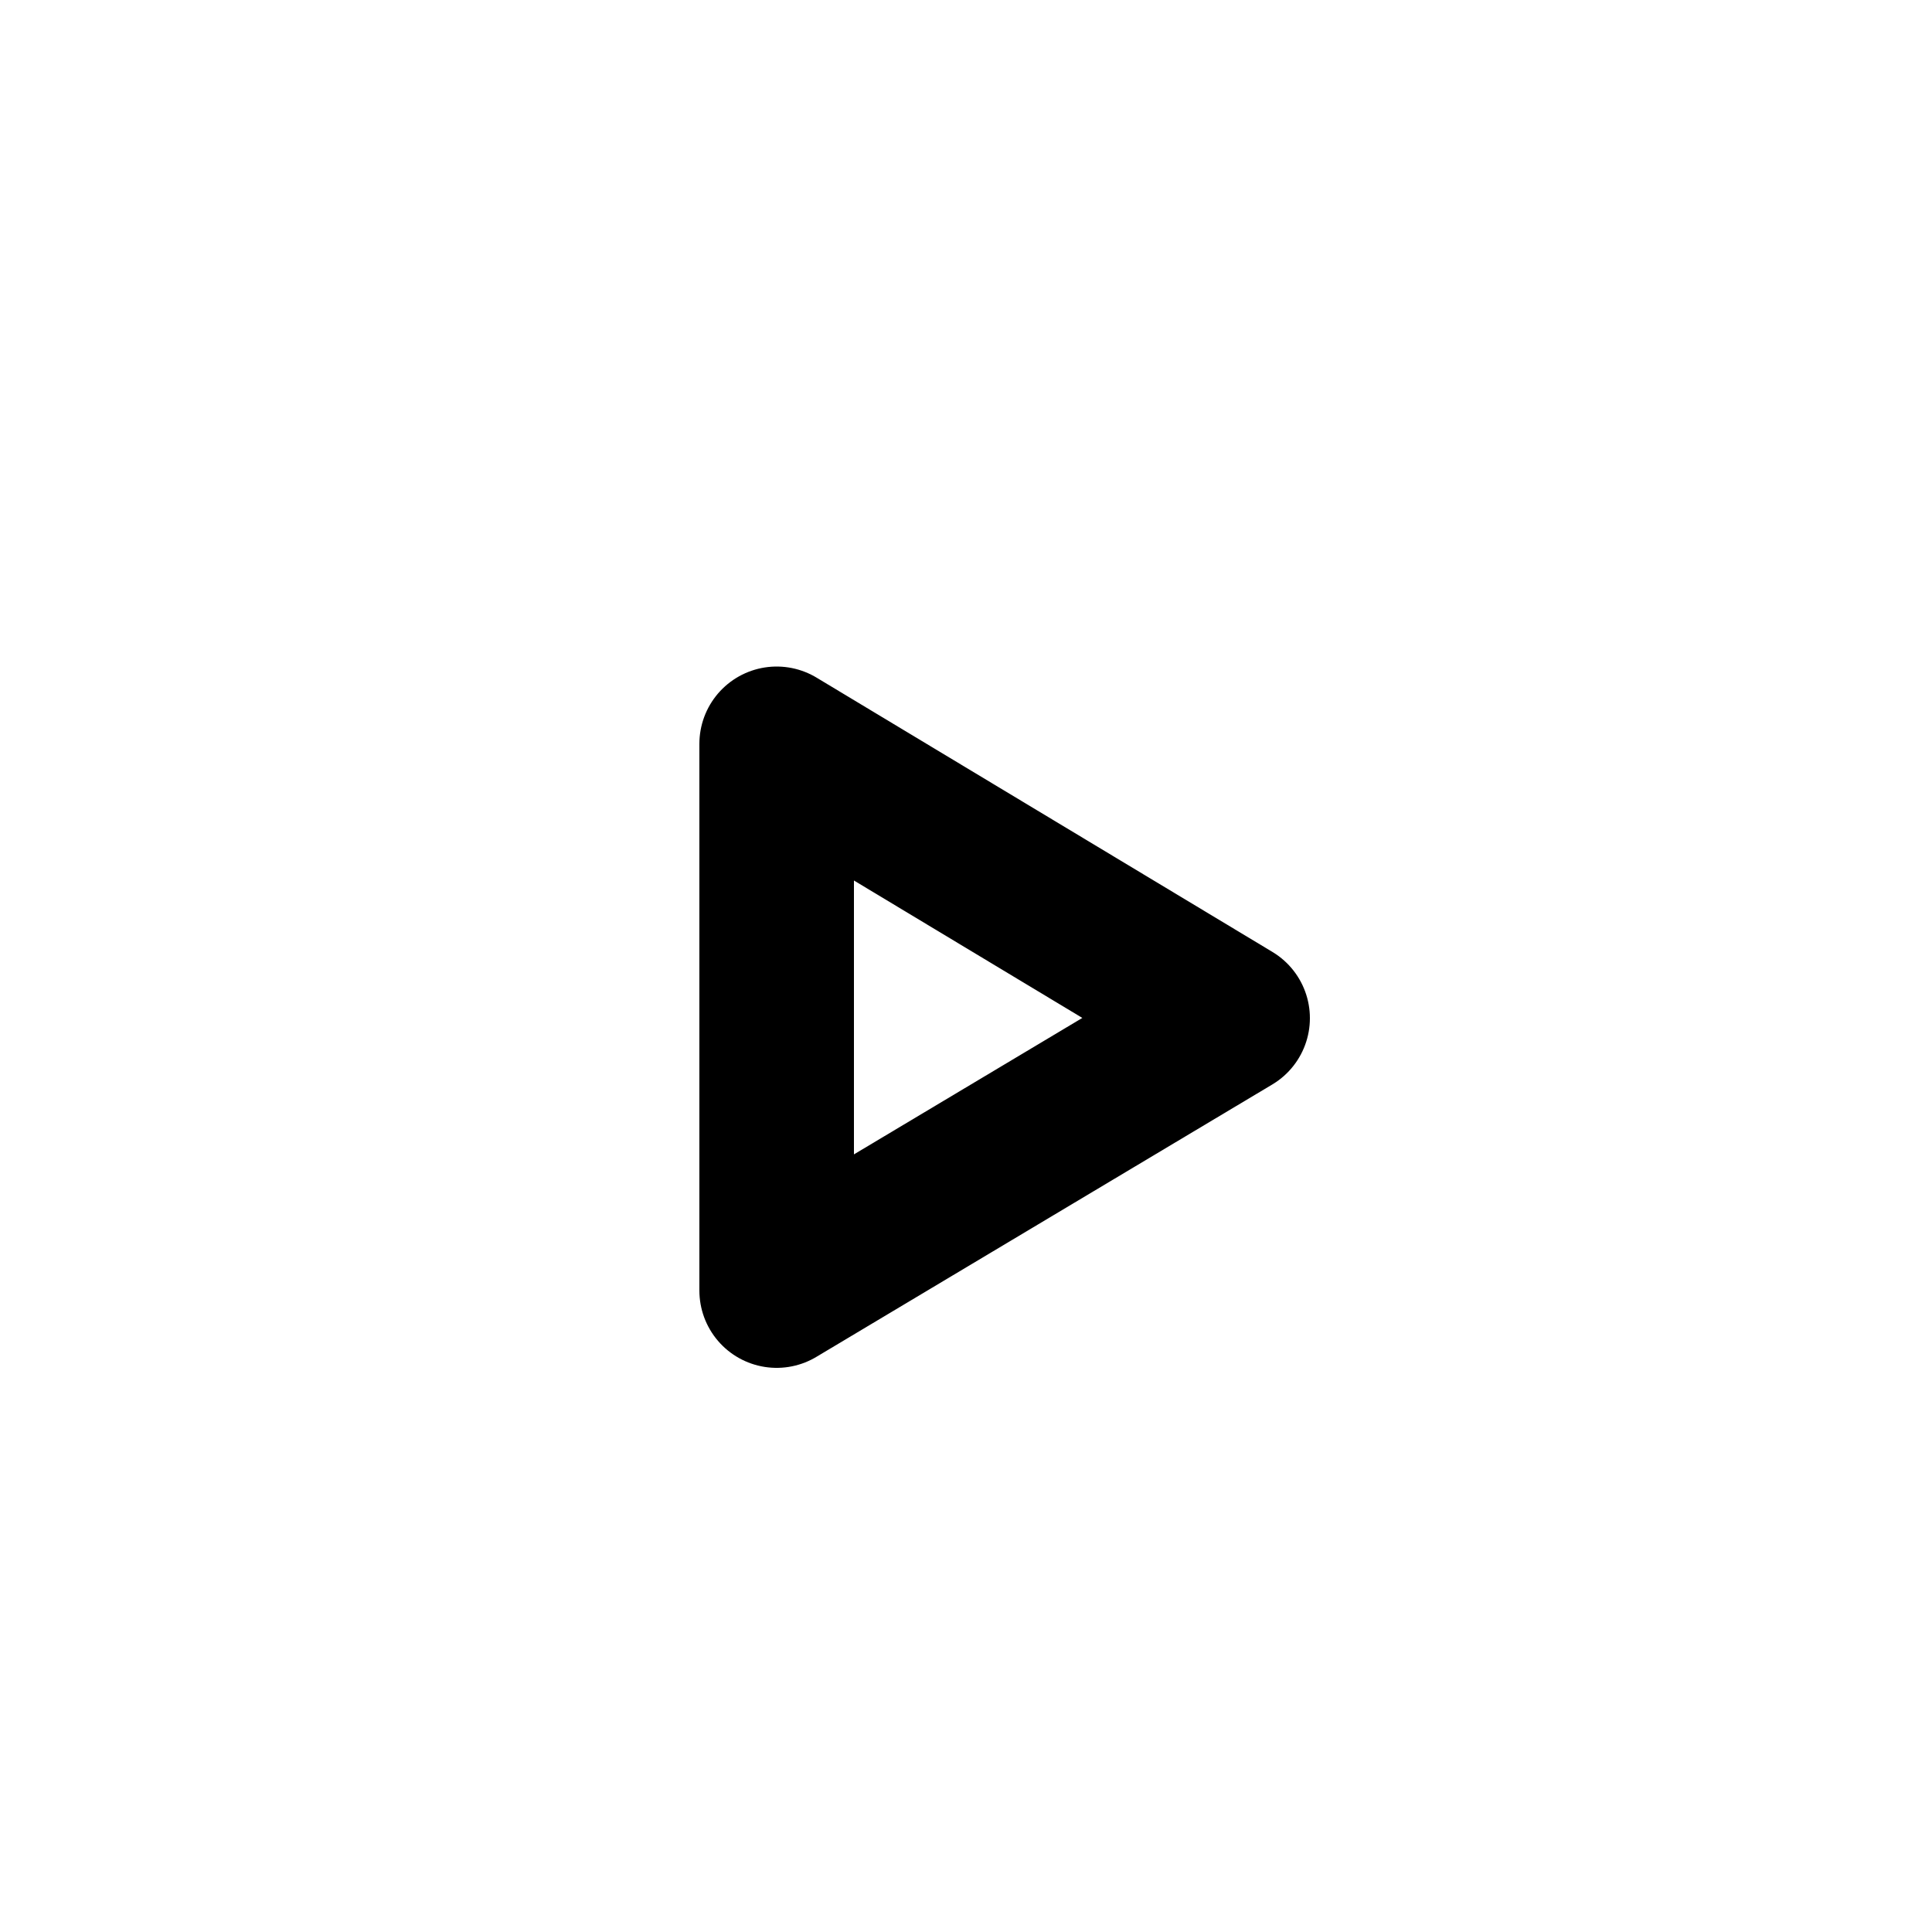
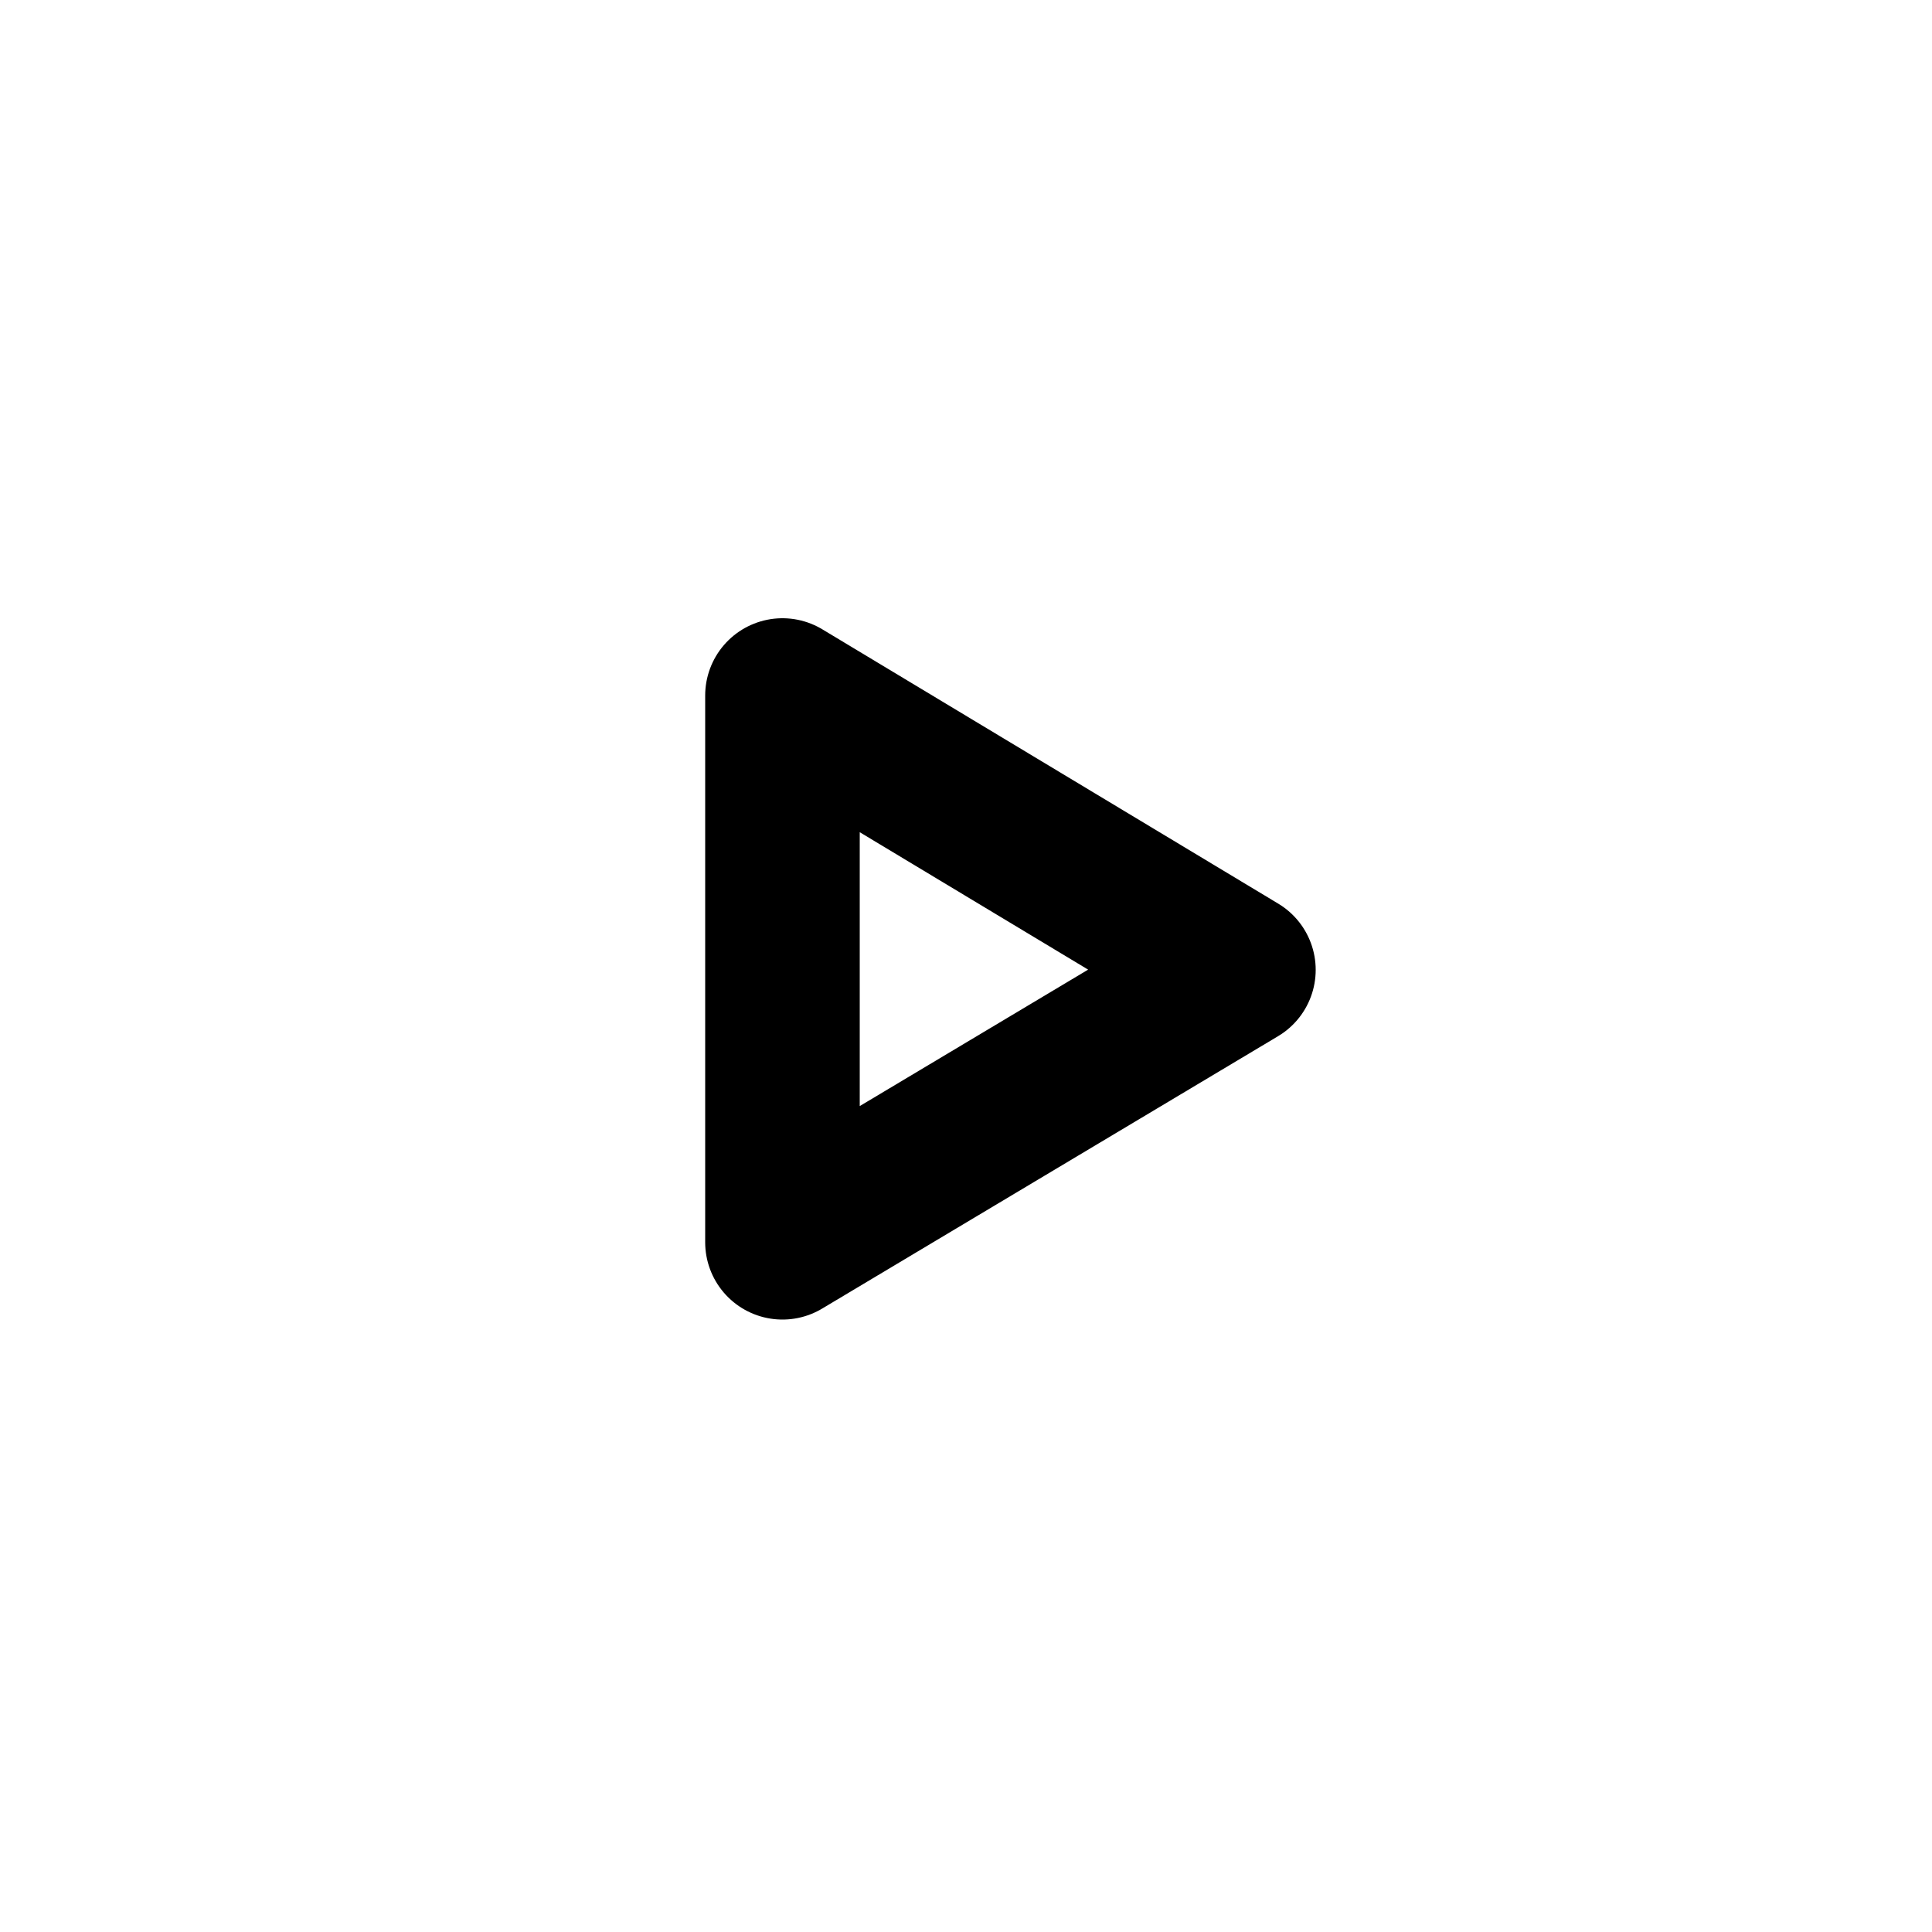
<svg xmlns="http://www.w3.org/2000/svg" viewBox="0 0 1000 1000" fill="none" stroke="#000" stroke-width="80" stroke-linejoin="round">
-   <path d="M402 385 L638 527 L402 668 Z" />
+   <path d="M405 360 L641 502 L405 643 Z" />
</svg>
